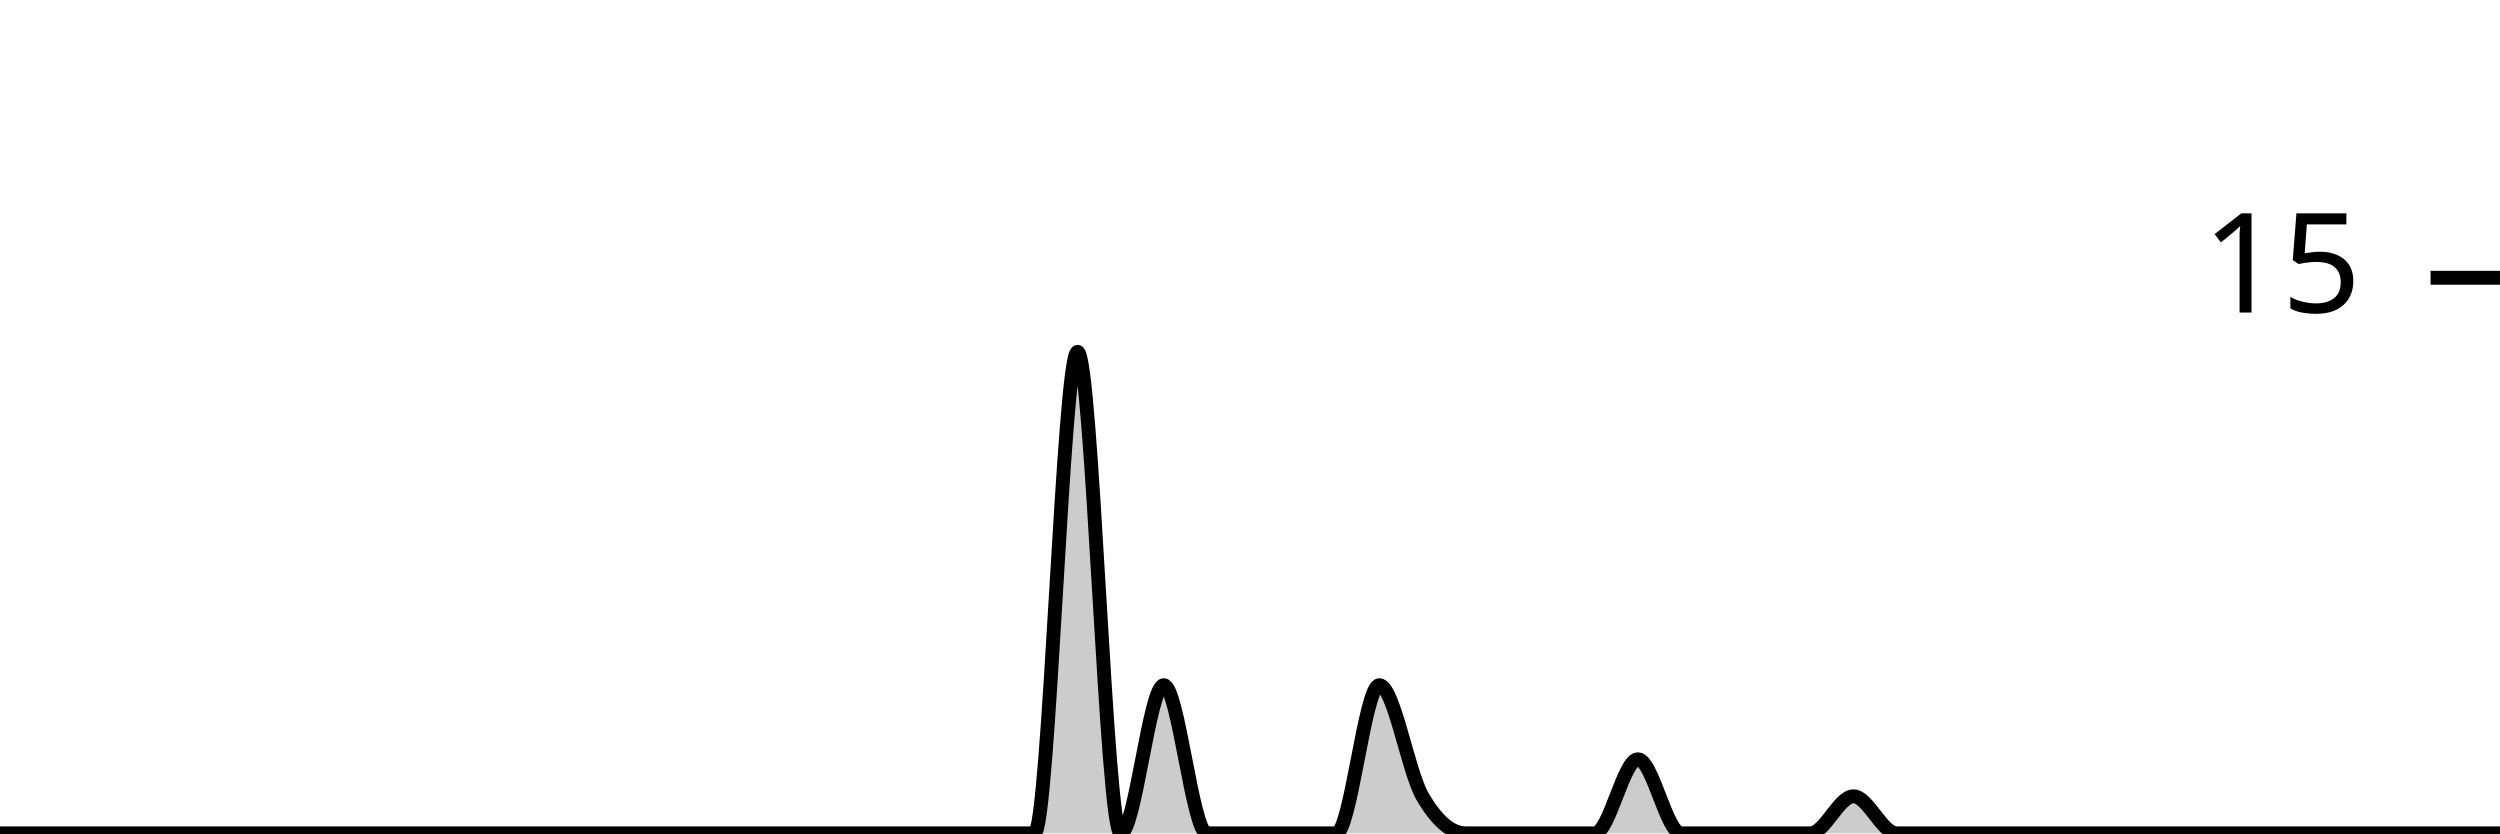
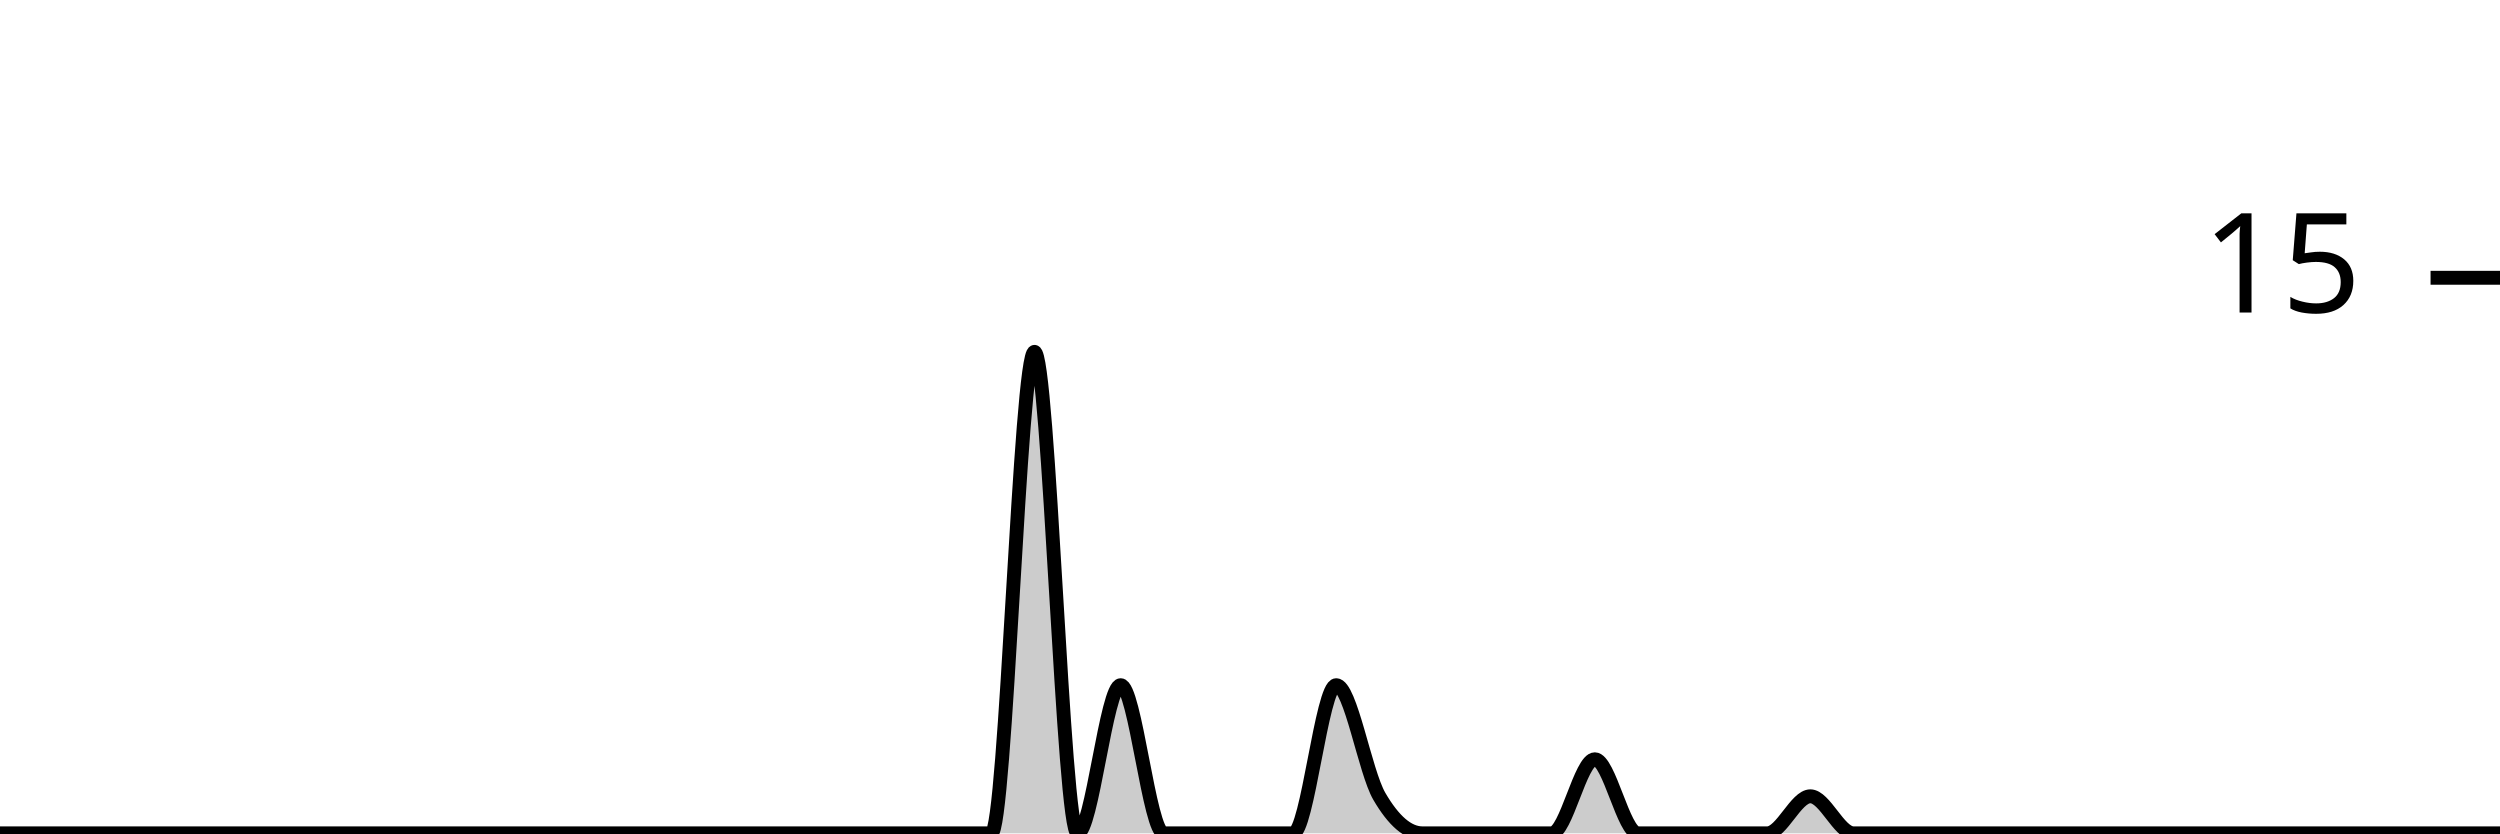
<svg xmlns="http://www.w3.org/2000/svg" viewBox="0 0 180 60">
  <g transform="translate(0,20)">
-     <path class="area" fill="rgba(0, 0, 0, 0.2)" d="M0,40C1.034,40,2.069,40,3.103,40C4.138,40,5.172,40,6.207,40C7.241,40,8.276,40,9.31,40C10.345,40,11.379,40,12.414,40C13.448,40,14.483,40,15.517,40C16.552,40,17.586,40,18.621,40C19.655,40,20.69,40,21.724,40C22.759,40,23.793,40,24.828,40C25.862,40,26.897,40,27.931,40C28.966,40,30,40,31.034,40C32.069,40,33.103,40,34.138,40C35.172,40,36.207,40,37.241,40C38.276,40,39.31,40,40.345,40C41.379,40,42.414,40,43.448,40C44.483,40,45.517,40,46.552,40C47.586,40,48.621,40,49.655,40C50.69,40,51.724,40,52.759,40C53.793,40,54.828,40,55.862,40C56.897,40,57.931,40,58.966,40C60,40,61.034,40,62.069,40C63.103,40,64.138,40,65.172,40C66.207,40,67.241,40,68.276,40C69.31,40,70.345,40,71.379,40C72.414,40,73.448,40,74.483,40C75.517,40,76.552,5.333,77.586,5.333C78.621,5.333,79.655,40,80.69,40C81.724,40,82.759,29.333,83.793,29.333C84.828,29.333,85.862,40,86.897,40C87.931,40,88.966,40,90,40C91.034,40,92.069,40,93.103,40C94.138,40,95.172,40,96.207,40C97.241,40,98.276,29.333,99.31,29.333C100.345,29.333,101.379,35.556,102.414,37.333C103.448,39.111,104.483,40,105.517,40C106.552,40,107.586,40,108.621,40C109.655,40,110.69,40,111.724,40C112.759,40,113.793,40,114.828,40C115.862,40,116.897,34.667,117.931,34.667C118.966,34.667,120,40,121.034,40C122.069,40,123.103,40,124.138,40C125.172,40,126.207,40,127.241,40C128.276,40,129.31,40,130.345,40C131.379,40,132.414,37.333,133.448,37.333C134.483,37.333,135.517,40,136.552,40C137.586,40,138.621,40,139.655,40C140.69,40,141.724,40,142.759,40C143.793,40,144.828,40,145.862,40C146.897,40,147.931,40,148.966,40C150,40,151.034,40,152.069,40C153.103,40,154.138,40,155.172,40C156.207,40,157.241,40,158.276,40C159.31,40,160.345,40,161.379,40C162.414,40,163.448,40,164.483,40C165.517,40,166.552,40,167.586,40C168.621,40,169.655,40,170.69,40C171.724,40,172.759,40,173.793,40C174.828,40,175.862,40,176.897,40C177.931,40,178.966,40,180,40L180,40C178.966,40,177.931,40,176.897,40C175.862,40,174.828,40,173.793,40C172.759,40,171.724,40,170.69,40C169.655,40,168.621,40,167.586,40C166.552,40,165.517,40,164.483,40C163.448,40,162.414,40,161.379,40C160.345,40,159.31,40,158.276,40C157.241,40,156.207,40,155.172,40C154.138,40,153.103,40,152.069,40C151.034,40,150,40,148.966,40C147.931,40,146.897,40,145.862,40C144.828,40,143.793,40,142.759,40C141.724,40,140.69,40,139.655,40C138.621,40,137.586,40,136.552,40C135.517,40,134.483,40,133.448,40C132.414,40,131.379,40,130.345,40C129.31,40,128.276,40,127.241,40C126.207,40,125.172,40,124.138,40C123.103,40,122.069,40,121.034,40C120,40,118.966,40,117.931,40C116.897,40,115.862,40,114.828,40C113.793,40,112.759,40,111.724,40C110.69,40,109.655,40,108.621,40C107.586,40,106.552,40,105.517,40C104.483,40,103.448,40,102.414,40C101.379,40,100.345,40,99.31,40C98.276,40,97.241,40,96.207,40C95.172,40,94.138,40,93.103,40C92.069,40,91.034,40,90,40C88.966,40,87.931,40,86.897,40C85.862,40,84.828,40,83.793,40C82.759,40,81.724,40,80.69,40C79.655,40,78.621,40,77.586,40C76.552,40,75.517,40,74.483,40C73.448,40,72.414,40,71.379,40C70.345,40,69.31,40,68.276,40C67.241,40,66.207,40,65.172,40C64.138,40,63.103,40,62.069,40C61.034,40,60,40,58.966,40C57.931,40,56.897,40,55.862,40C54.828,40,53.793,40,52.759,40C51.724,40,50.69,40,49.655,40C48.621,40,47.586,40,46.552,40C45.517,40,44.483,40,43.448,40C42.414,40,41.379,40,40.345,40C39.31,40,38.276,40,37.241,40C36.207,40,35.172,40,34.138,40C33.103,40,32.069,40,31.034,40C30,40,28.966,40,27.931,40C26.897,40,25.862,40,24.828,40C23.793,40,22.759,40,21.724,40C20.69,40,19.655,40,18.621,40C17.586,40,16.552,40,15.517,40C14.483,40,13.448,40,12.414,40C11.379,40,10.345,40,9.31,40C8.276,40,7.241,40,6.207,40C5.172,40,4.138,40,3.103,40C2.069,40,1.034,40,0,40Z" />
-     <path class="line" stroke="black" fill="none" d="M0,40C1.034,40,2.069,40,3.103,40C4.138,40,5.172,40,6.207,40C7.241,40,8.276,40,9.31,40C10.345,40,11.379,40,12.414,40C13.448,40,14.483,40,15.517,40C16.552,40,17.586,40,18.621,40C19.655,40,20.69,40,21.724,40C22.759,40,23.793,40,24.828,40C25.862,40,26.897,40,27.931,40C28.966,40,30,40,31.034,40C32.069,40,33.103,40,34.138,40C35.172,40,36.207,40,37.241,40C38.276,40,39.31,40,40.345,40C41.379,40,42.414,40,43.448,40C44.483,40,45.517,40,46.552,40C47.586,40,48.621,40,49.655,40C50.69,40,51.724,40,52.759,40C53.793,40,54.828,40,55.862,40C56.897,40,57.931,40,58.966,40C60,40,61.034,40,62.069,40C63.103,40,64.138,40,65.172,40C66.207,40,67.241,40,68.276,40C69.31,40,70.345,40,71.379,40C72.414,40,73.448,40,74.483,40C75.517,40,76.552,5.333,77.586,5.333C78.621,5.333,79.655,40,80.69,40C81.724,40,82.759,29.333,83.793,29.333C84.828,29.333,85.862,40,86.897,40C87.931,40,88.966,40,90,40C91.034,40,92.069,40,93.103,40C94.138,40,95.172,40,96.207,40C97.241,40,98.276,29.333,99.31,29.333C100.345,29.333,101.379,35.556,102.414,37.333C103.448,39.111,104.483,40,105.517,40C106.552,40,107.586,40,108.621,40C109.655,40,110.69,40,111.724,40C112.759,40,113.793,40,114.828,40C115.862,40,116.897,34.667,117.931,34.667C118.966,34.667,120,40,121.034,40C122.069,40,123.103,40,124.138,40C125.172,40,126.207,40,127.241,40C128.276,40,129.31,40,130.345,40C131.379,40,132.414,37.333,133.448,37.333C134.483,37.333,135.517,40,136.552,40C137.586,40,138.621,40,139.655,40C140.69,40,141.724,40,142.759,40C143.793,40,144.828,40,145.862,40C146.897,40,147.931,40,148.966,40C150,40,151.034,40,152.069,40C153.103,40,154.138,40,155.172,40C156.207,40,157.241,40,158.276,40C159.31,40,160.345,40,161.379,40C162.414,40,163.448,40,164.483,40C165.517,40,166.552,40,167.586,40C168.621,40,169.655,40,170.69,40C171.724,40,172.759,40,173.793,40C174.828,40,175.862,40,176.897,40C177.931,40,178.966,40,180,40" />
+     <path class="area" fill="rgba(0, 0, 0, 0.2)" d="M0,40C1.034,40,2.069,40,3.103,40C4.138,40,5.172,40,6.207,40C7.241,40,8.276,40,9.31,40C10.345,40,11.379,40,12.414,40C13.448,40,14.483,40,15.517,40C16.552,40,17.586,40,18.621,40C19.655,40,20.69,40,21.724,40C22.759,40,23.793,40,24.828,40C25.862,40,26.897,40,27.931,40C28.966,40,30,40,31.034,40C32.069,40,33.103,40,34.138,40C35.172,40,36.207,40,37.241,40C38.276,40,39.31,40,40.345,40C41.379,40,42.414,40,43.448,40C44.483,40,45.517,40,46.552,40C47.586,40,48.621,40,49.655,40C50.69,40,51.724,40,52.759,40C53.793,40,54.828,40,55.862,40C56.897,40,57.931,40,58.966,40C60,40,61.034,40,62.069,40C63.103,40,64.138,40,65.172,40C66.207,40,67.241,40,68.276,40C69.31,40,70.345,40,71.379,40C72.414,40,73.448,5.333,74.483,5.333C75.517,5.333,76.552,40,77.586,40C78.621,40,79.655,29.333,80.69,29.333C81.724,29.333,82.759,40,83.793,40C84.828,40,85.862,40,86.897,40C87.931,40,88.966,40,90,40C91.034,40,92.069,40,93.103,40C94.138,40,95.172,29.333,96.207,29.333C97.241,29.333,98.276,35.556,99.31,37.333C100.345,39.111,101.379,40,102.414,40C103.448,40,104.483,40,105.517,40C106.552,40,107.586,40,108.621,40C109.655,40,110.69,40,111.724,40C112.759,40,113.793,34.667,114.828,34.667C115.862,34.667,116.897,40,117.931,40C118.966,40,120,40,121.034,40C122.069,40,123.103,40,124.138,40C125.172,40,126.207,40,127.241,40C128.276,40,129.31,37.333,130.345,37.333C131.379,37.333,132.414,40,133.448,40C134.483,40,135.517,40,136.552,40C137.586,40,138.621,40,139.655,40C140.69,40,141.724,40,142.759,40C143.793,40,144.828,40,145.862,40C146.897,40,147.931,40,148.966,40C150,40,151.034,40,152.069,40C153.103,40,154.138,40,155.172,40C156.207,40,157.241,40,158.276,40C159.31,40,160.345,40,161.379,40C162.414,40,163.448,40,164.483,40C165.517,40,166.552,40,167.586,40C168.621,40,169.655,40,170.69,40C171.724,40,172.759,40,173.793,40C174.828,40,175.862,40,176.897,40C177.931,40,178.966,40,180,40L180,40C178.966,40,177.931,40,176.897,40C175.862,40,174.828,40,173.793,40C172.759,40,171.724,40,170.69,40C169.655,40,168.621,40,167.586,40C166.552,40,165.517,40,164.483,40C163.448,40,162.414,40,161.379,40C160.345,40,159.31,40,158.276,40C157.241,40,156.207,40,155.172,40C154.138,40,153.103,40,152.069,40C151.034,40,150,40,148.966,40C147.931,40,146.897,40,145.862,40C144.828,40,143.793,40,142.759,40C141.724,40,140.69,40,139.655,40C138.621,40,137.586,40,136.552,40C135.517,40,134.483,40,133.448,40C132.414,40,131.379,40,130.345,40C129.31,40,128.276,40,127.241,40C126.207,40,125.172,40,124.138,40C123.103,40,122.069,40,121.034,40C120,40,118.966,40,117.931,40C116.897,40,115.862,40,114.828,40C113.793,40,112.759,40,111.724,40C110.69,40,109.655,40,108.621,40C107.586,40,106.552,40,105.517,40C104.483,40,103.448,40,102.414,40C101.379,40,100.345,40,99.31,40C98.276,40,97.241,40,96.207,40C95.172,40,94.138,40,93.103,40C92.069,40,91.034,40,90,40C88.966,40,87.931,40,86.897,40C85.862,40,84.828,40,83.793,40C82.759,40,81.724,40,80.69,40C79.655,40,78.621,40,77.586,40C76.552,40,75.517,40,74.483,40C73.448,40,72.414,40,71.379,40C70.345,40,69.31,40,68.276,40C67.241,40,66.207,40,65.172,40C64.138,40,63.103,40,62.069,40C61.034,40,60,40,58.966,40C57.931,40,56.897,40,55.862,40C54.828,40,53.793,40,52.759,40C51.724,40,50.69,40,49.655,40C48.621,40,47.586,40,46.552,40C45.517,40,44.483,40,43.448,40C42.414,40,41.379,40,40.345,40C39.31,40,38.276,40,37.241,40C36.207,40,35.172,40,34.138,40C33.103,40,32.069,40,31.034,40C30,40,28.966,40,27.931,40C26.897,40,25.862,40,24.828,40C23.793,40,22.759,40,21.724,40C20.69,40,19.655,40,18.621,40C17.586,40,16.552,40,15.517,40C14.483,40,13.448,40,12.414,40C11.379,40,10.345,40,9.31,40C8.276,40,7.241,40,6.207,40C5.172,40,4.138,40,3.103,40C2.069,40,1.034,40,0,40Z" />
+     <path class="line" stroke="black" fill="none" d="M0,40C1.034,40,2.069,40,3.103,40C4.138,40,5.172,40,6.207,40C7.241,40,8.276,40,9.31,40C10.345,40,11.379,40,12.414,40C13.448,40,14.483,40,15.517,40C16.552,40,17.586,40,18.621,40C19.655,40,20.69,40,21.724,40C22.759,40,23.793,40,24.828,40C25.862,40,26.897,40,27.931,40C28.966,40,30,40,31.034,40C32.069,40,33.103,40,34.138,40C35.172,40,36.207,40,37.241,40C38.276,40,39.31,40,40.345,40C41.379,40,42.414,40,43.448,40C44.483,40,45.517,40,46.552,40C47.586,40,48.621,40,49.655,40C50.69,40,51.724,40,52.759,40C53.793,40,54.828,40,55.862,40C56.897,40,57.931,40,58.966,40C60,40,61.034,40,62.069,40C63.103,40,64.138,40,65.172,40C66.207,40,67.241,40,68.276,40C69.31,40,70.345,40,71.379,40C72.414,40,73.448,5.333,74.483,5.333C75.517,5.333,76.552,40,77.586,40C78.621,40,79.655,29.333,80.69,29.333C81.724,29.333,82.759,40,83.793,40C84.828,40,85.862,40,86.897,40C87.931,40,88.966,40,90,40C91.034,40,92.069,40,93.103,40C94.138,40,95.172,29.333,96.207,29.333C97.241,29.333,98.276,35.556,99.31,37.333C100.345,39.111,101.379,40,102.414,40C103.448,40,104.483,40,105.517,40C106.552,40,107.586,40,108.621,40C109.655,40,110.69,40,111.724,40C112.759,40,113.793,34.667,114.828,34.667C115.862,34.667,116.897,40,117.931,40C118.966,40,120,40,121.034,40C122.069,40,123.103,40,124.138,40C125.172,40,126.207,40,127.241,40C128.276,40,129.31,37.333,130.345,37.333C131.379,37.333,132.414,40,133.448,40C134.483,40,135.517,40,136.552,40C137.586,40,138.621,40,139.655,40C140.69,40,141.724,40,142.759,40C143.793,40,144.828,40,145.862,40C146.897,40,147.931,40,148.966,40C150,40,151.034,40,152.069,40C153.103,40,154.138,40,155.172,40C156.207,40,157.241,40,158.276,40C159.31,40,160.345,40,161.379,40C162.414,40,163.448,40,164.483,40C165.517,40,166.552,40,167.586,40C168.621,40,169.655,40,170.69,40C171.724,40,172.759,40,173.793,40C174.828,40,175.862,40,176.897,40C177.931,40,178.966,40,180,40" />
    <path class="axis-ceiling" stroke-width="1" stroke="black" fill="none" d="M175,0L180,0" />
    <text class="axis-ceiling-label" font-family="sans-serif" text-anchor="end" font-size="10px" x="170" y="2.5">15</text>
  </g>
</svg>
